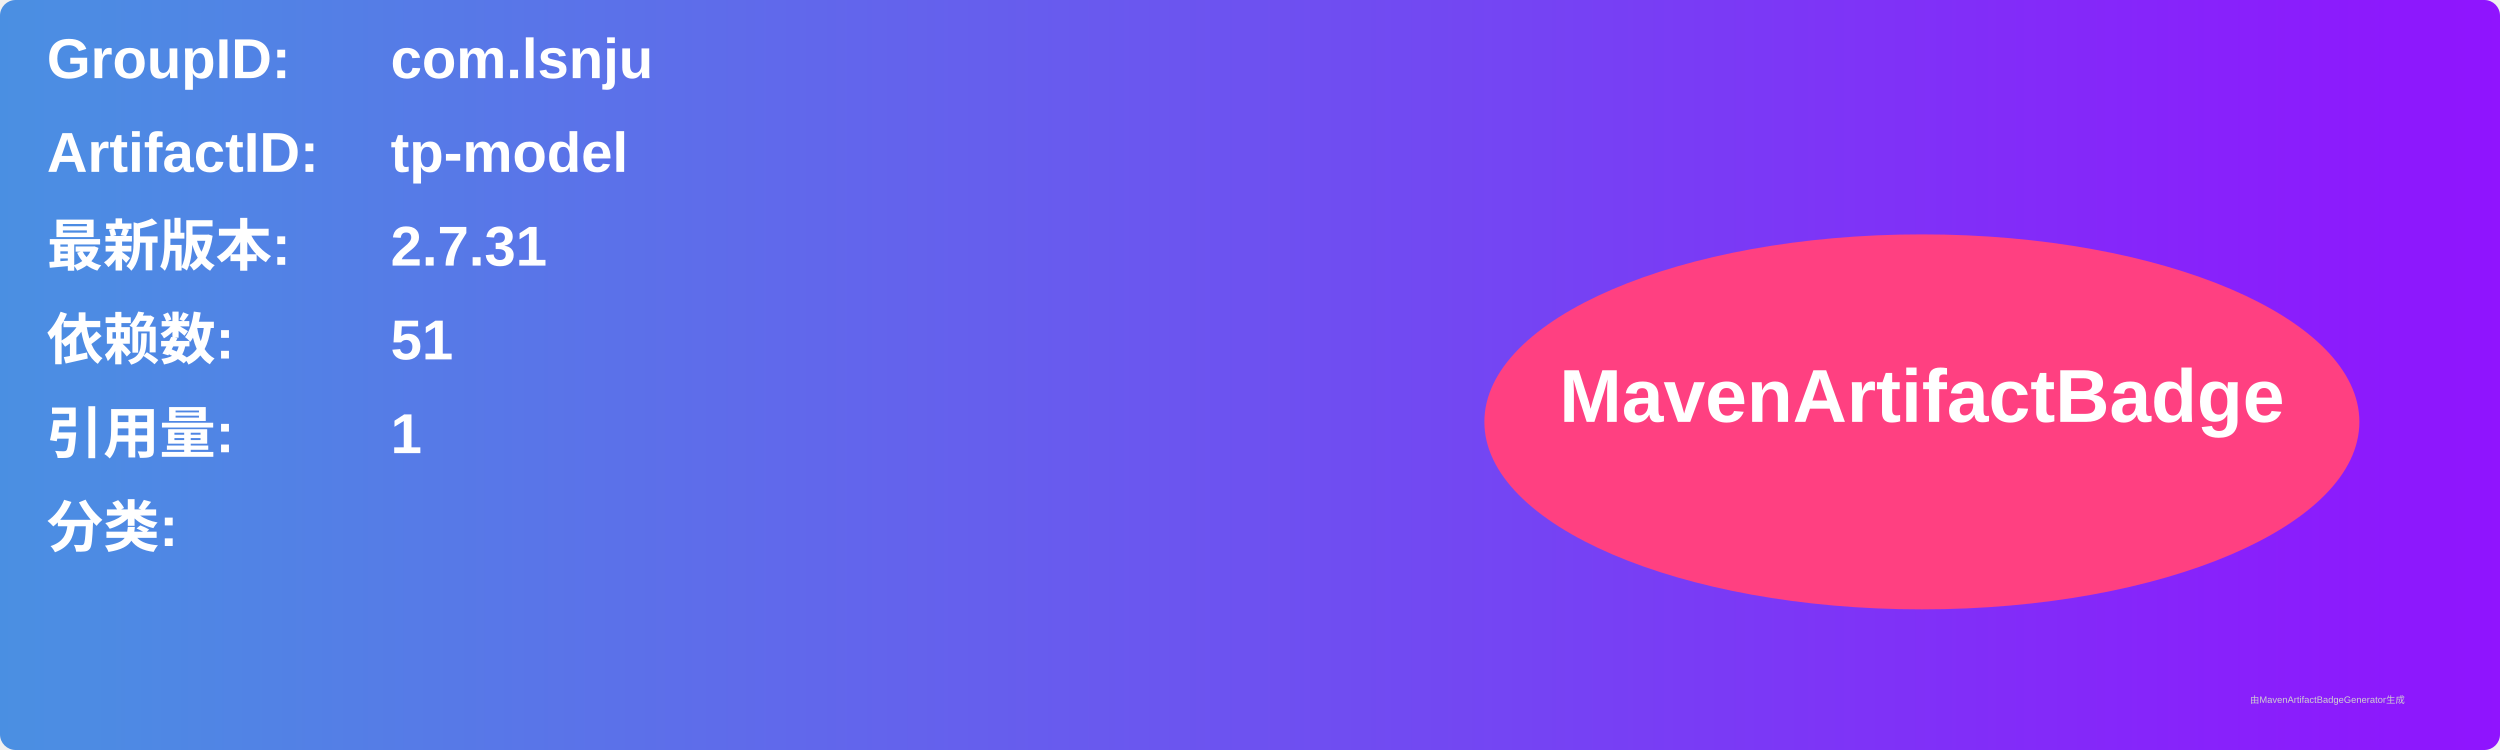
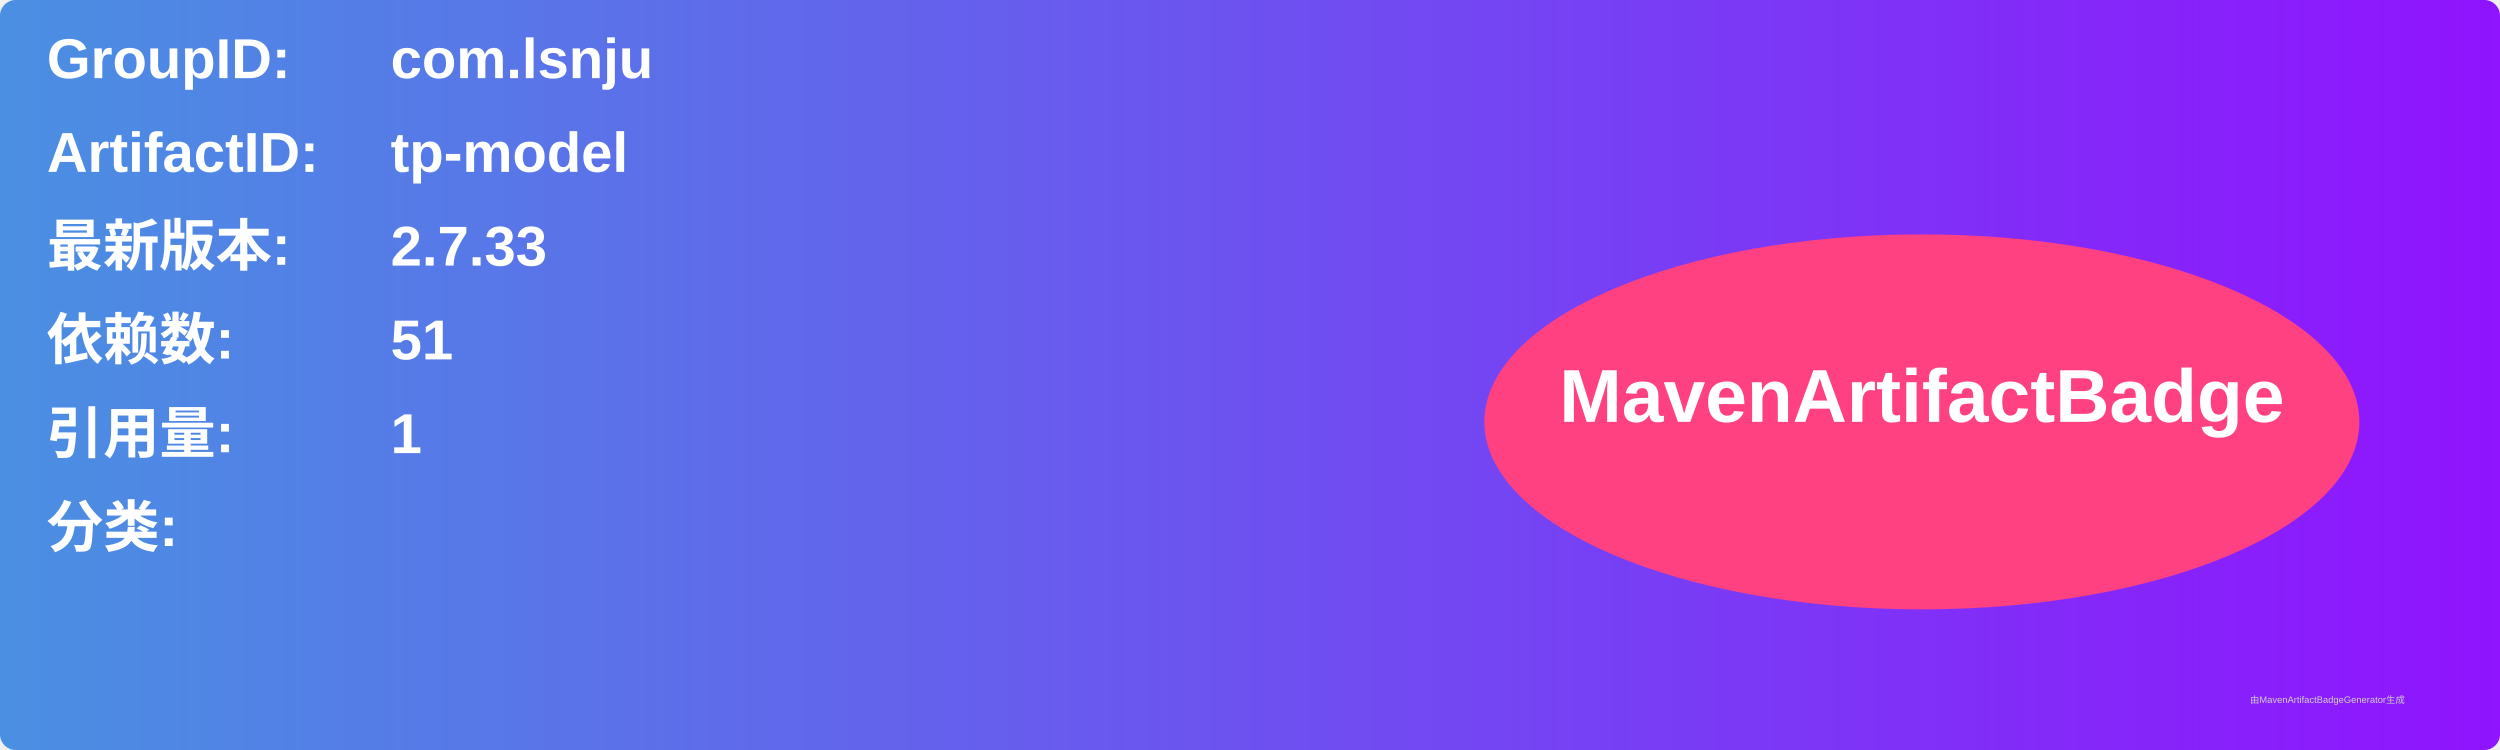
<svg xmlns="http://www.w3.org/2000/svg" width="800" height="240" viewBox="0 0 800 240">
  <linearGradient id="grad" x1="0%" y1="0%" x2="100%" y2="0%">
    <stop offset="0%" stop-color="#4a90e2" />
    <stop offset="100%" stop-color="#9013fe" />
  </linearGradient>
  <rect width="100%" height="100%" rx="5" ry="5" fill="url(#grad)" />
  <g transform="translate(15, 15)">
    <text x="0" y="10" font-family="Arial" font-size="18" fill="white" font-weight="bold" width="260">GroupID:</text>
    <text x="110" y="10" font-family="Arial" font-size="18" fill="white" font-weight="bold" width="460">com.lsnju</text>
    <text x="0" y="40" font-family="Arial" font-size="18" fill="white" font-weight="bold" width="260">ArtifactID:</text>
    <text x="110" y="40" font-family="Arial" font-size="18" fill="white" font-weight="bold" width="460">tp-model</text>
    <text x="0" y="70" font-family="Arial" font-size="18" fill="white" font-weight="bold">最新版本:</text>
    <text x="110" y="70" font-family="Arial" font-size="18" fill="white" font-weight="bold">
-       <tspan font-weight="bold">2.7.31</tspan>
+       <tspan font-weight="bold">2.7.33</tspan>
    </text>
    <text x="0" y="100" font-family="Arial" font-size="18" fill="white" font-weight="bold">依赖数: </text>
    <text x="110" y="100" font-family="Arial" font-size="18" fill="white">
      <tspan font-weight="bold">51</tspan>
    </text>
    <text x="0" y="130" font-family="Arial" font-size="18" fill="white" font-weight="bold">引用量: </text>
    <text x="110" y="130" font-family="Arial" font-size="18" fill="white">
      <tspan font-weight="bold">1</tspan>
    </text>
    <text x="0" y="160" font-family="Arial" font-size="18" fill="white" font-weight="bold">分类:</text>
    <text x="10" y="190" font-family="Arial" font-size="10" fill="white">
      <tspan font-weight="bold" />
    </text>
    <ellipse cx="600" cy="120" rx="140" ry="60" fill="#ff4081" />
    <text x="600" y="120" text-anchor="middle" font-family="Arial" font-size="24" fill="white" font-weight="bold">MavenArtifactBadge</text>
  </g>
  <text x="720" y="225" font-family="Arial" font-size="3" fill="#d0d0d0">由MavenArtifactBadgeGenerator生成</text>
</svg>
